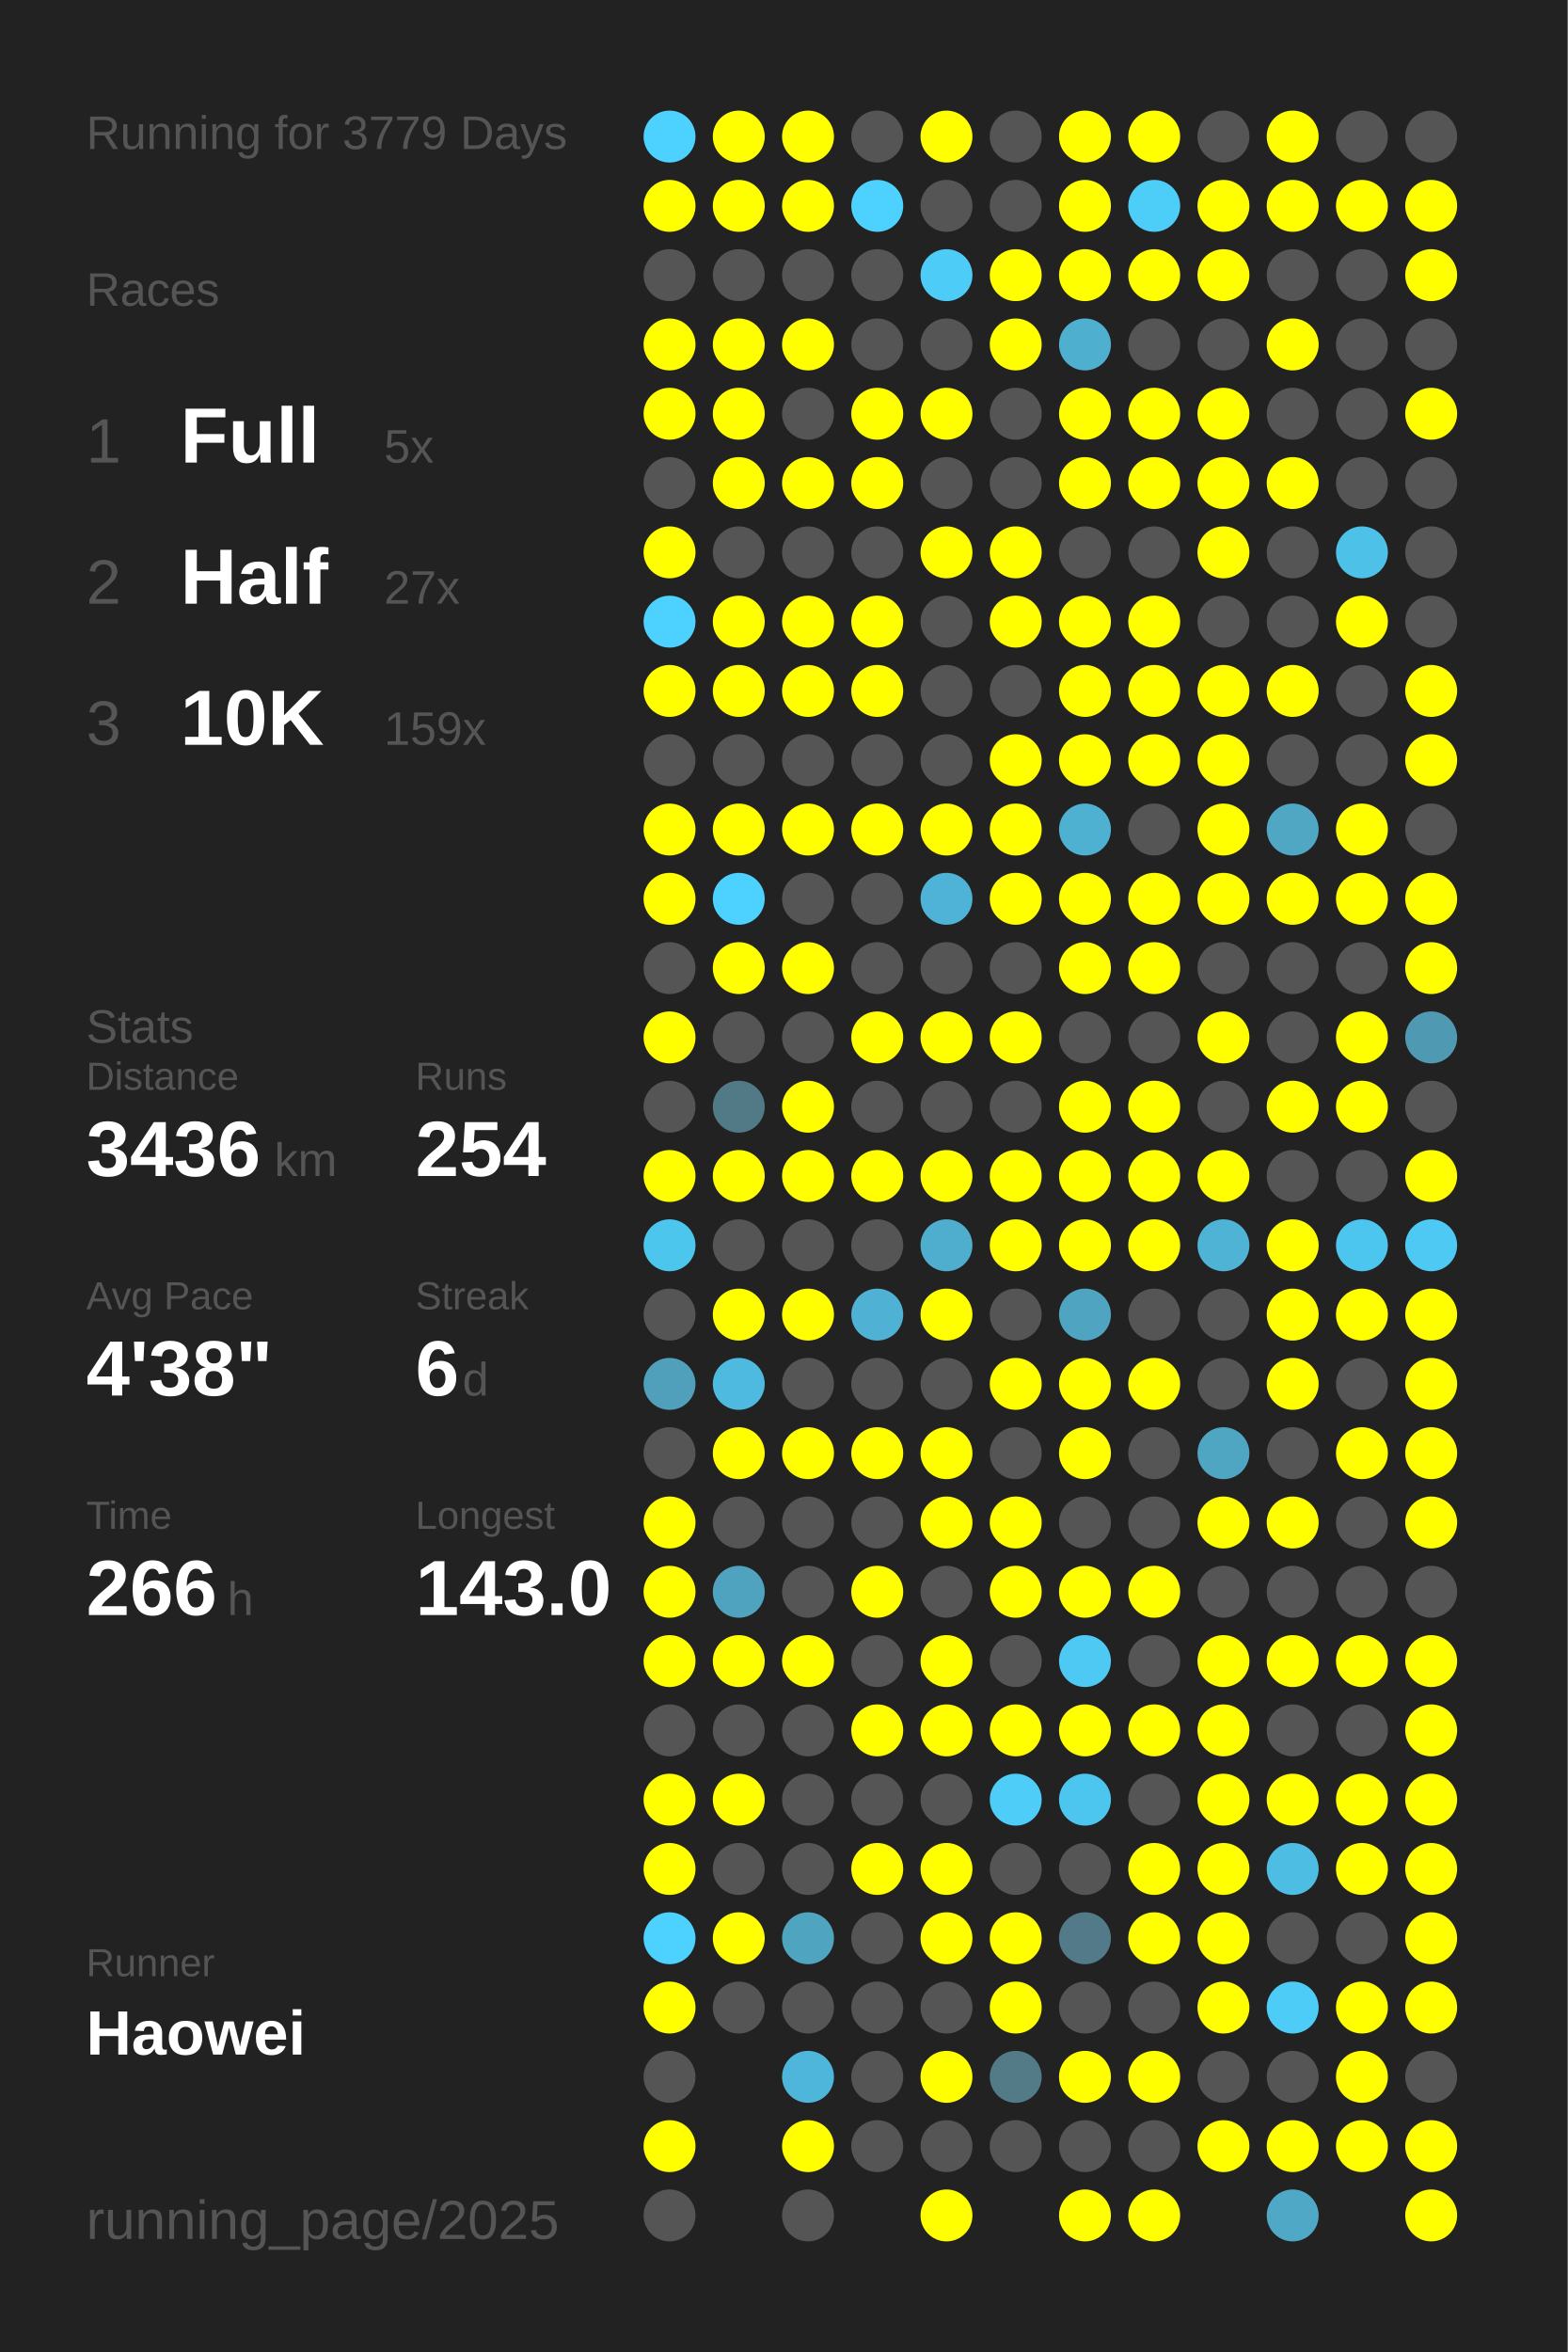
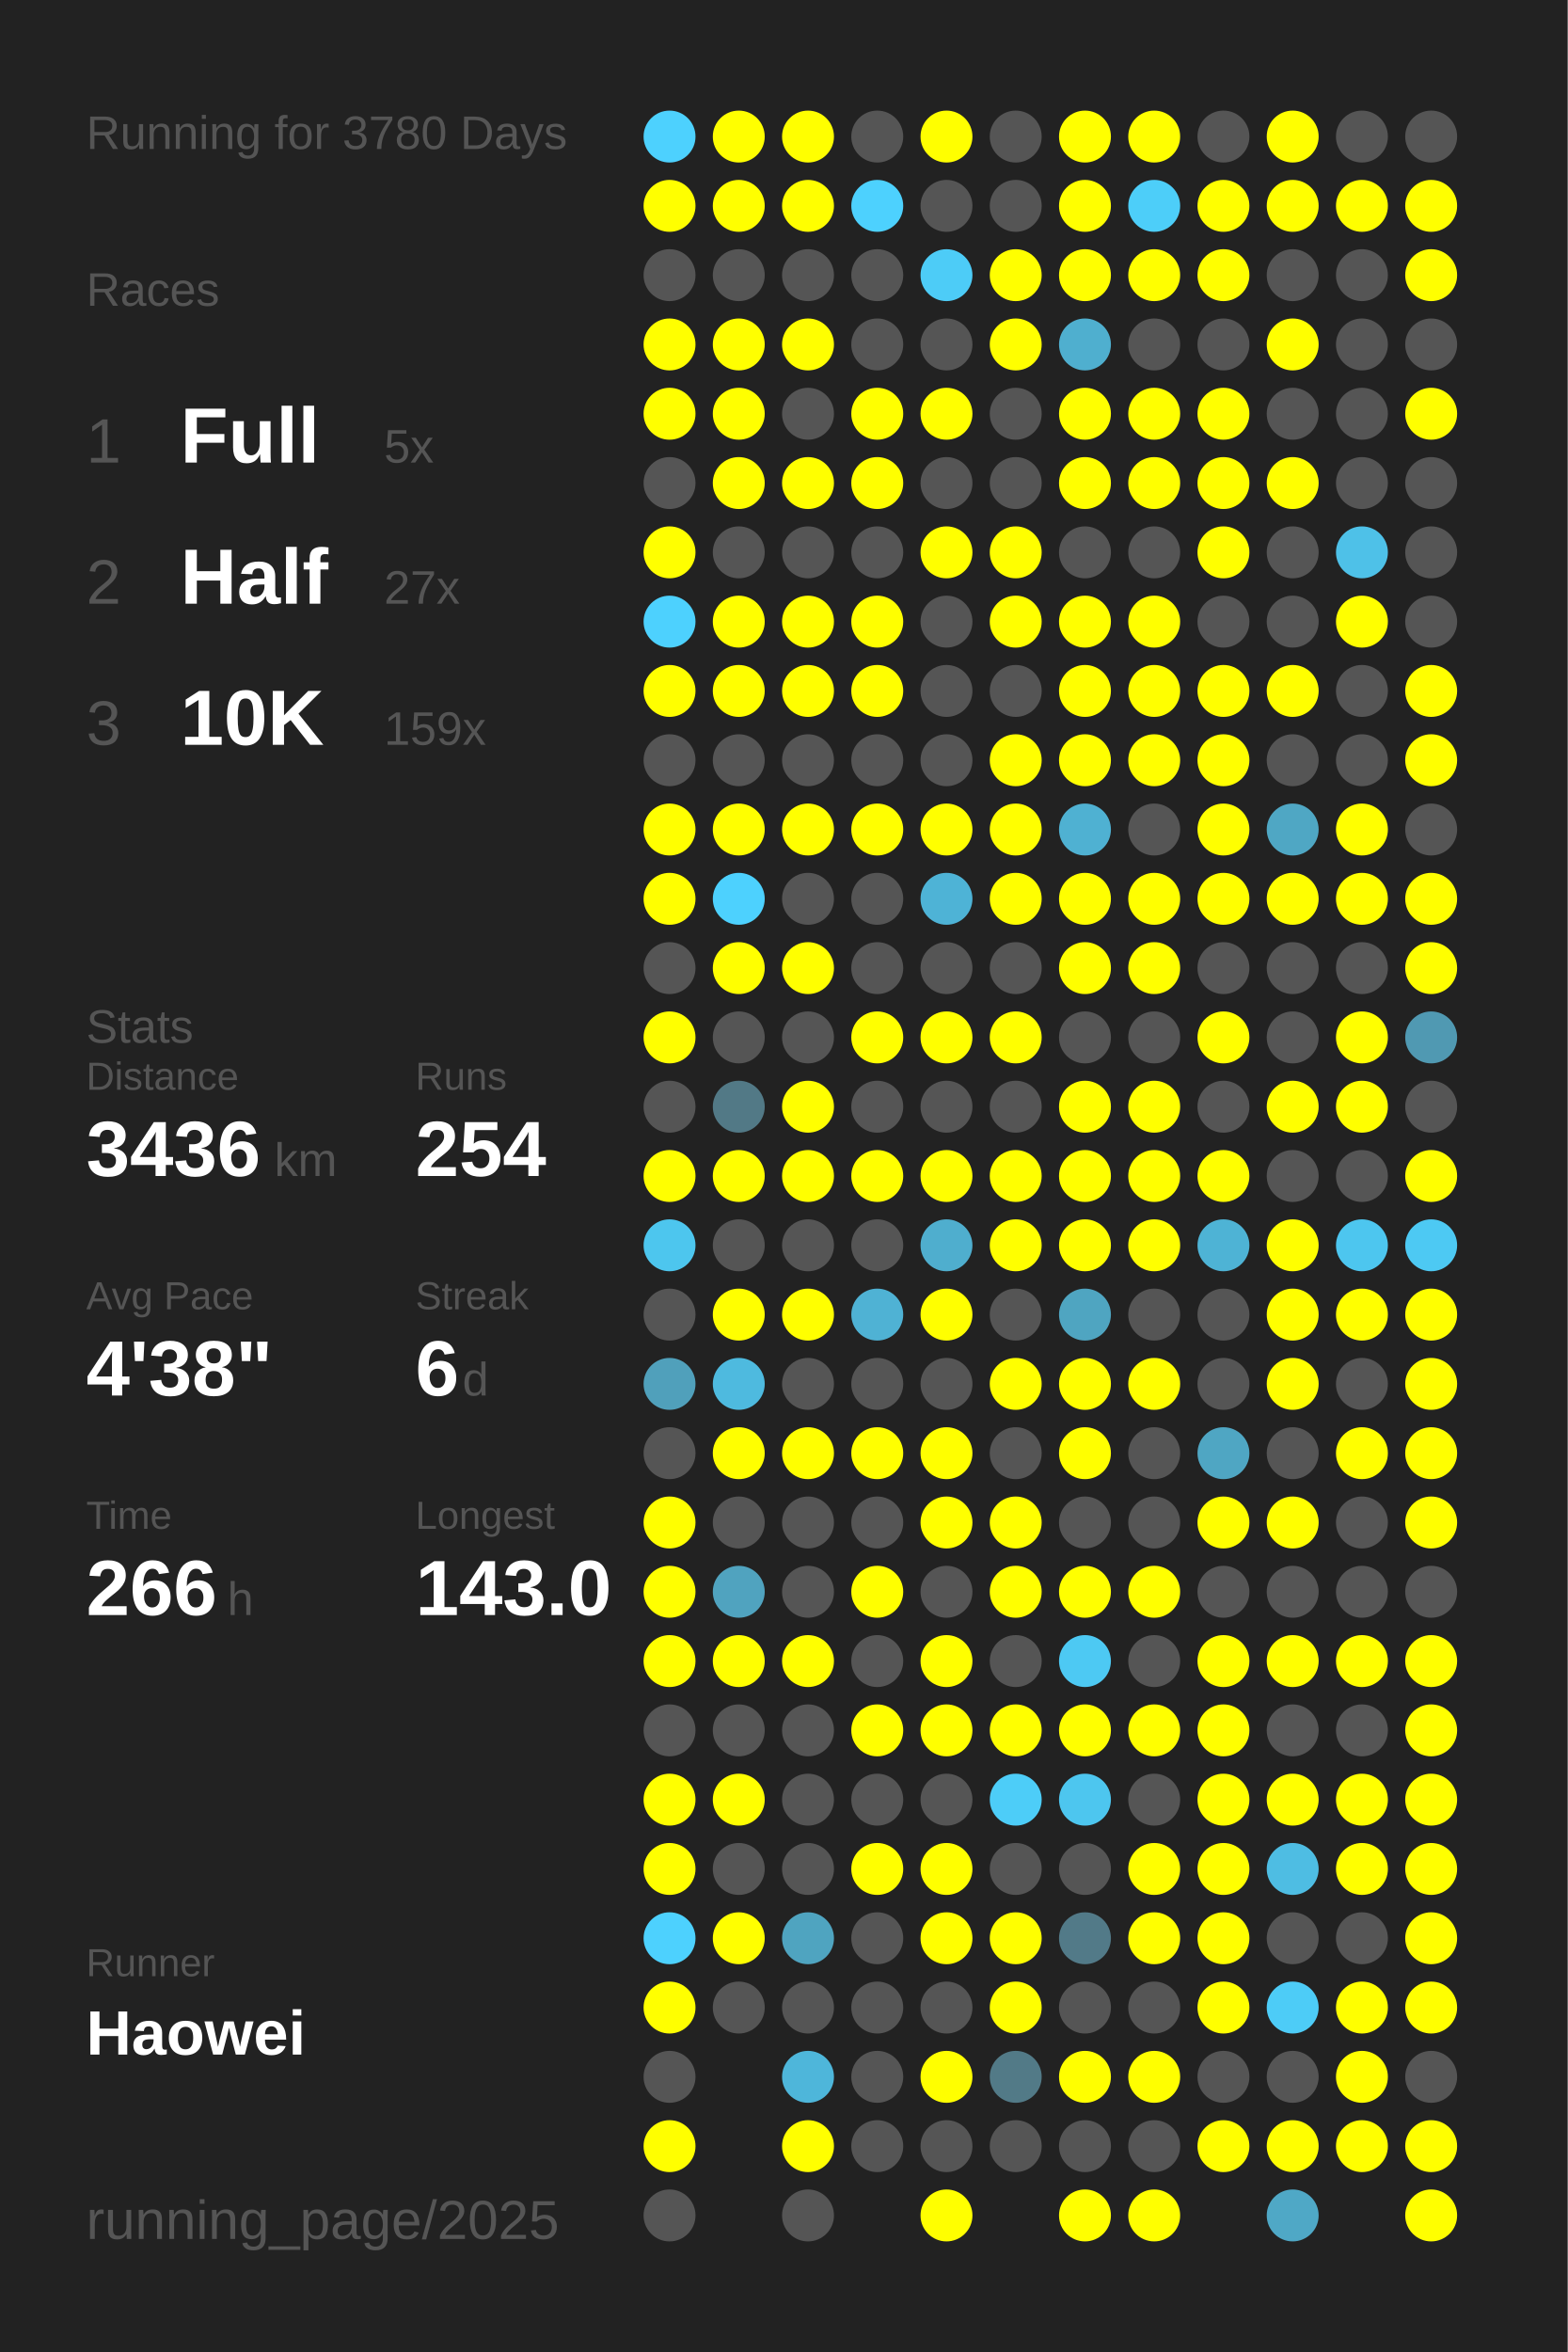
<svg xmlns="http://www.w3.org/2000/svg" baseProfile="full" height="300mm" version="1.1" viewBox="0,0,200,300" width="200mm">
  <defs />
  <rect fill="#222222" height="300" width="200" x="0" y="0" />
-   <text fill="#555555" style="font-size:6px; font-family:Arial;" x="11" y="19">Running for 3779 Days</text>
+   <text fill="#555555" style="font-size:6px; font-family:Arial;" x="11" y="19">Running for 3780 Days</text>
  <text fill="#555555" style="font-size:6px; font-family:Arial;" x="11" y="39">Races</text>
  <text fill="#555555" style="font-size:8px; font-family:Arial;" x="11" y="59">1</text>
  <text fill="#FFFFFF" style="font-size:10px; font-family:Arial; font-weight:bold;" x="23" y="59">Full</text>
  <text fill="#555555" style="font-size:6px; font-family:Arial;" x="49" y="59">5x</text>
  <text fill="#555555" style="font-size:8px; font-family:Arial;" x="11" y="77">2</text>
  <text fill="#FFFFFF" style="font-size:10px; font-family:Arial; font-weight:bold;" x="23" y="77">Half</text>
  <text fill="#555555" style="font-size:6px; font-family:Arial;" x="49" y="77">27x</text>
  <text fill="#555555" style="font-size:8px; font-family:Arial;" x="11" y="95">3</text>
  <text fill="#FFFFFF" style="font-size:10px; font-family:Arial; font-weight:bold;" x="23" y="95">10K</text>
  <text fill="#555555" style="font-size:6px; font-family:Arial;" x="49" y="95">159x</text>
  <text fill="#555555" style="font-size:6px; font-family:Arial;" x="11" y="133">Stats</text>
  <text fill="#555555" style="font-size:5px; font-family:Arial;" x="11" y="139">Distance</text>
  <text fill="#FFFFFF" style="font-size:10px; font-family:Arial; font-weight:bold;" x="11" y="150">3436</text>
  <text fill="#555555" style="font-size:6px; font-family:Arial;" x="35" y="150">km</text>
  <text fill="#555555" style="font-size:5px; font-family:Arial;" x="53" y="139">Runs</text>
  <text fill="#FFFFFF" style="font-size:10px; font-family:Arial; font-weight:bold;" x="53" y="150">254</text>
  <text fill="#555555" style="font-size:5px; font-family:Arial;" x="11" y="167">Avg Pace</text>
  <text fill="#FFFFFF" style="font-size:10px; font-family:Arial; font-weight:bold;" x="11" y="178">4'38"</text>
  <text fill="#555555" style="font-size:5px; font-family:Arial;" x="53" y="167">Streak</text>
  <text fill="#FFFFFF" style="font-size:10px; font-family:Arial; font-weight:bold;" x="53" y="178">6</text>
  <text fill="#555555" style="font-size:6px; font-family:Arial;" x="59" y="178">d</text>
  <text fill="#555555" style="font-size:5px; font-family:Arial;" x="11" y="195">Time</text>
  <text fill="#FFFFFF" style="font-size:10px; font-family:Arial; font-weight:bold;" x="11" y="206">266</text>
  <text fill="#555555" style="font-size:6px; font-family:Arial;" x="29" y="206">h</text>
  <text fill="#555555" style="font-size:5px; font-family:Arial;" x="53" y="195">Longest</text>
  <text fill="#FFFFFF" style="font-size:10px; font-family:Arial; font-weight:bold;" x="53" y="206">143.0</text>
  <text fill="#555555" style="font-size:5px; font-family:Arial;" x="11" y="252.065">Runner</text>
  <text fill="#FFFFFF" style="font-size:8px; font-family:Arial; font-weight:bold;" x="11" y="262.065">Haowei</text>
  <text fill="#555555" style="font-size:7px; font-family:Arial;" x="11" y="285.581">running_page/2025</text>
  <circle cx="85.417" cy="17.419" fill="#4dd1fe" r="3.312" />
  <circle cx="85.417" cy="26.258" fill="#FFFF00" r="3.312" />
  <circle cx="85.417" cy="35.097" fill="#555555" r="3.312" />
  <circle cx="85.417" cy="43.935" fill="#FFFF00" r="3.312" />
  <circle cx="85.417" cy="52.774" fill="#FFFF00" r="3.312" />
  <circle cx="85.417" cy="61.613" fill="#555555" r="3.312" />
  <circle cx="85.417" cy="70.452" fill="#FFFF00" r="3.312" />
  <circle cx="85.417" cy="79.29" fill="#4dd1fe" r="3.312" />
  <circle cx="85.417" cy="88.129" fill="#FFFF00" r="3.312" />
  <circle cx="85.417" cy="96.968" fill="#555555" r="3.312" />
  <circle cx="85.417" cy="105.806" fill="#FFFF00" r="3.312" />
  <circle cx="85.417" cy="114.645" fill="#FFFF00" r="3.312" />
  <circle cx="85.417" cy="123.484" fill="#555555" r="3.312" />
  <circle cx="85.417" cy="132.323" fill="#FFFF00" r="3.312" />
  <circle cx="85.417" cy="141.161" fill="#555555" r="3.312" />
  <circle cx="85.417" cy="150" fill="#FFFF00" r="3.312" />
  <circle cx="85.417" cy="158.839" fill="#4dc6ee" r="3.312" />
  <circle cx="85.417" cy="167.677" fill="#555555" r="3.312" />
  <circle cx="85.417" cy="176.516" fill="#50a0bb" r="3.312" />
  <circle cx="85.417" cy="185.355" fill="#555555" r="3.312" />
  <circle cx="85.417" cy="194.194" fill="#FFFF00" r="3.312" />
  <circle cx="85.417" cy="203.032" fill="#FFFF00" r="3.312" />
  <circle cx="85.417" cy="211.871" fill="#FFFF00" r="3.312" />
  <circle cx="85.417" cy="220.71" fill="#555555" r="3.312" />
  <circle cx="85.417" cy="229.548" fill="#FFFF00" r="3.312" />
  <circle cx="85.417" cy="238.387" fill="#FFFF00" r="3.312" />
  <circle cx="85.417" cy="247.226" fill="#4dd1fe" r="3.312" />
  <circle cx="85.417" cy="256.065" fill="#FFFF00" r="3.312" />
  <circle cx="85.417" cy="264.903" fill="#555555" r="3.312" />
  <circle cx="85.417" cy="273.742" fill="#FFFF00" r="3.312" />
  <circle cx="85.417" cy="282.581" fill="#555555" r="3.312" />
  <circle cx="94.25" cy="17.419" fill="#FFFF00" r="3.312" />
  <circle cx="94.25" cy="26.258" fill="#FFFF00" r="3.312" />
  <circle cx="94.25" cy="35.097" fill="#555555" r="3.312" />
  <circle cx="94.25" cy="43.935" fill="#FFFF00" r="3.312" />
  <circle cx="94.25" cy="52.774" fill="#FFFF00" r="3.312" />
  <circle cx="94.25" cy="61.613" fill="#FFFF00" r="3.312" />
  <circle cx="94.25" cy="70.452" fill="#555555" r="3.312" />
  <circle cx="94.25" cy="79.29" fill="#FFFF00" r="3.312" />
  <circle cx="94.25" cy="88.129" fill="#FFFF00" r="3.312" />
  <circle cx="94.25" cy="96.968" fill="#555555" r="3.312" />
  <circle cx="94.25" cy="105.806" fill="#FFFF00" r="3.312" />
  <circle cx="94.25" cy="114.645" fill="#4dd1fe" r="3.312" />
  <circle cx="94.25" cy="123.484" fill="#FFFF00" r="3.312" />
  <circle cx="94.25" cy="132.323" fill="#555555" r="3.312" />
  <circle cx="94.25" cy="141.161" fill="#527986" r="3.312" />
  <circle cx="94.25" cy="150" fill="#FFFF00" r="3.312" />
  <circle cx="94.25" cy="158.839" fill="#555555" r="3.312" />
  <circle cx="94.25" cy="167.677" fill="#FFFF00" r="3.312" />
  <circle cx="94.25" cy="176.516" fill="#4ebadf" r="3.312" />
  <circle cx="94.25" cy="185.355" fill="#FFFF00" r="3.312" />
  <circle cx="94.25" cy="194.194" fill="#555555" r="3.312" />
  <circle cx="94.25" cy="203.032" fill="#50a3bf" r="3.312" />
  <circle cx="94.25" cy="211.871" fill="#FFFF00" r="3.312" />
  <circle cx="94.25" cy="220.71" fill="#555555" r="3.312" />
  <circle cx="94.25" cy="229.548" fill="#FFFF00" r="3.312" />
  <circle cx="94.25" cy="238.387" fill="#555555" r="3.312" />
  <circle cx="94.25" cy="247.226" fill="#FFFF00" r="3.312" />
  <circle cx="94.25" cy="256.065" fill="#555555" r="3.312" />
  <circle cx="103.083" cy="17.419" fill="#FFFF00" r="3.312" />
  <circle cx="103.083" cy="26.258" fill="#FFFF00" r="3.312" />
  <circle cx="103.083" cy="35.097" fill="#555555" r="3.312" />
  <circle cx="103.083" cy="43.935" fill="#FFFF00" r="3.312" />
  <circle cx="103.083" cy="52.774" fill="#555555" r="3.312" />
  <circle cx="103.083" cy="61.613" fill="#FFFF00" r="3.312" />
  <circle cx="103.083" cy="70.452" fill="#555555" r="3.312" />
  <circle cx="103.083" cy="79.29" fill="#FFFF00" r="3.312" />
  <circle cx="103.083" cy="88.129" fill="#FFFF00" r="3.312" />
  <circle cx="103.083" cy="96.968" fill="#555555" r="3.312" />
  <circle cx="103.083" cy="105.806" fill="#FFFF00" r="3.312" />
  <circle cx="103.083" cy="114.645" fill="#555555" r="3.312" />
  <circle cx="103.083" cy="123.484" fill="#FFFF00" r="3.312" />
  <circle cx="103.083" cy="132.323" fill="#555555" r="3.312" />
  <circle cx="103.083" cy="141.161" fill="#FFFF00" r="3.312" />
  <circle cx="103.083" cy="150" fill="#FFFF00" r="3.312" />
  <circle cx="103.083" cy="158.839" fill="#555555" r="3.312" />
  <circle cx="103.083" cy="167.677" fill="#FFFF00" r="3.312" />
  <circle cx="103.083" cy="176.516" fill="#555555" r="3.312" />
  <circle cx="103.083" cy="185.355" fill="#FFFF00" r="3.312" />
  <circle cx="103.083" cy="194.194" fill="#555555" r="3.312" />
  <circle cx="103.083" cy="203.032" fill="#555555" r="3.312" />
  <circle cx="103.083" cy="211.871" fill="#FFFF00" r="3.312" />
  <circle cx="103.083" cy="220.71" fill="#555555" r="3.312" />
  <circle cx="103.083" cy="229.548" fill="#555555" r="3.312" />
  <circle cx="103.083" cy="238.387" fill="#555555" r="3.312" />
  <circle cx="103.083" cy="247.226" fill="#4fa4c0" r="3.312" />
  <circle cx="103.083" cy="256.065" fill="#555555" r="3.312" />
  <circle cx="103.083" cy="264.903" fill="#4eb6da" r="3.312" />
  <circle cx="103.083" cy="273.742" fill="#FFFF00" r="3.312" />
  <circle cx="103.083" cy="282.581" fill="#555555" r="3.312" />
  <circle cx="111.917" cy="17.419" fill="#555555" r="3.312" />
  <circle cx="111.917" cy="26.258" fill="#4dd1fe" r="3.312" />
  <circle cx="111.917" cy="35.097" fill="#555555" r="3.312" />
  <circle cx="111.917" cy="43.935" fill="#555555" r="3.312" />
  <circle cx="111.917" cy="52.774" fill="#FFFF00" r="3.312" />
  <circle cx="111.917" cy="61.613" fill="#FFFF00" r="3.312" />
  <circle cx="111.917" cy="70.452" fill="#555555" r="3.312" />
  <circle cx="111.917" cy="79.29" fill="#FFFF00" r="3.312" />
  <circle cx="111.917" cy="88.129" fill="#FFFF00" r="3.312" />
  <circle cx="111.917" cy="96.968" fill="#555555" r="3.312" />
  <circle cx="111.917" cy="105.806" fill="#FFFF00" r="3.312" />
  <circle cx="111.917" cy="114.645" fill="#555555" r="3.312" />
  <circle cx="111.917" cy="123.484" fill="#555555" r="3.312" />
  <circle cx="111.917" cy="132.323" fill="#FFFF00" r="3.312" />
  <circle cx="111.917" cy="141.161" fill="#555555" r="3.312" />
  <circle cx="111.917" cy="150" fill="#FFFF00" r="3.312" />
  <circle cx="111.917" cy="158.839" fill="#555555" r="3.312" />
  <circle cx="111.917" cy="167.677" fill="#4fb2d4" r="3.312" />
  <circle cx="111.917" cy="176.516" fill="#555555" r="3.312" />
  <circle cx="111.917" cy="185.355" fill="#FFFF00" r="3.312" />
  <circle cx="111.917" cy="194.194" fill="#555555" r="3.312" />
  <circle cx="111.917" cy="203.032" fill="#FFFF00" r="3.312" />
  <circle cx="111.917" cy="211.871" fill="#555555" r="3.312" />
  <circle cx="111.917" cy="220.71" fill="#FFFF00" r="3.312" />
  <circle cx="111.917" cy="229.548" fill="#555555" r="3.312" />
  <circle cx="111.917" cy="238.387" fill="#FFFF00" r="3.312" />
  <circle cx="111.917" cy="247.226" fill="#555555" r="3.312" />
  <circle cx="111.917" cy="256.065" fill="#555555" r="3.312" />
  <circle cx="111.917" cy="264.903" fill="#555555" r="3.312" />
  <circle cx="111.917" cy="273.742" fill="#555555" r="3.312" />
  <circle cx="120.75" cy="17.419" fill="#FFFF00" r="3.312" />
  <circle cx="120.75" cy="26.258" fill="#555555" r="3.312" />
  <circle cx="120.75" cy="35.097" fill="#4dccf7" r="3.312" />
  <circle cx="120.75" cy="43.935" fill="#555555" r="3.312" />
  <circle cx="120.75" cy="52.774" fill="#FFFF00" r="3.312" />
  <circle cx="120.75" cy="61.613" fill="#555555" r="3.312" />
  <circle cx="120.75" cy="70.452" fill="#FFFF00" r="3.312" />
  <circle cx="120.75" cy="79.29" fill="#555555" r="3.312" />
  <circle cx="120.75" cy="88.129" fill="#555555" r="3.312" />
  <circle cx="120.75" cy="96.968" fill="#555555" r="3.312" />
  <circle cx="120.75" cy="105.806" fill="#FFFF00" r="3.312" />
  <circle cx="120.75" cy="114.645" fill="#4eb3d6" r="3.312" />
  <circle cx="120.75" cy="123.484" fill="#555555" r="3.312" />
  <circle cx="120.75" cy="132.323" fill="#FFFF00" r="3.312" />
  <circle cx="120.75" cy="141.161" fill="#555555" r="3.312" />
  <circle cx="120.75" cy="150" fill="#FFFF00" r="3.312" />
  <circle cx="120.75" cy="158.839" fill="#4faece" r="3.312" />
  <circle cx="120.75" cy="167.677" fill="#FFFF00" r="3.312" />
  <circle cx="120.75" cy="176.516" fill="#555555" r="3.312" />
  <circle cx="120.75" cy="185.355" fill="#FFFF00" r="3.312" />
  <circle cx="120.75" cy="194.194" fill="#FFFF00" r="3.312" />
  <circle cx="120.75" cy="203.032" fill="#555555" r="3.312" />
  <circle cx="120.75" cy="211.871" fill="#FFFF00" r="3.312" />
  <circle cx="120.75" cy="220.71" fill="#FFFF00" r="3.312" />
  <circle cx="120.75" cy="229.548" fill="#555555" r="3.312" />
  <circle cx="120.75" cy="238.387" fill="#FFFF00" r="3.312" />
  <circle cx="120.75" cy="247.226" fill="#FFFF00" r="3.312" />
  <circle cx="120.75" cy="256.065" fill="#555555" r="3.312" />
  <circle cx="120.75" cy="264.903" fill="#FFFF00" r="3.312" />
  <circle cx="120.75" cy="273.742" fill="#555555" r="3.312" />
  <circle cx="120.75" cy="282.581" fill="#FFFF00" r="3.312" />
  <circle cx="129.583" cy="17.419" fill="#555555" r="3.312" />
  <circle cx="129.583" cy="26.258" fill="#555555" r="3.312" />
  <circle cx="129.583" cy="35.097" fill="#FFFF00" r="3.312" />
  <circle cx="129.583" cy="43.935" fill="#FFFF00" r="3.312" />
  <circle cx="129.583" cy="52.774" fill="#555555" r="3.312" />
  <circle cx="129.583" cy="61.613" fill="#555555" r="3.312" />
  <circle cx="129.583" cy="70.452" fill="#FFFF00" r="3.312" />
  <circle cx="129.583" cy="79.29" fill="#FFFF00" r="3.312" />
  <circle cx="129.583" cy="88.129" fill="#555555" r="3.312" />
  <circle cx="129.583" cy="96.968" fill="#FFFF00" r="3.312" />
  <circle cx="129.583" cy="105.806" fill="#FFFF00" r="3.312" />
  <circle cx="129.583" cy="114.645" fill="#FFFF00" r="3.312" />
  <circle cx="129.583" cy="123.484" fill="#555555" r="3.312" />
  <circle cx="129.583" cy="132.323" fill="#FFFF00" r="3.312" />
  <circle cx="129.583" cy="141.161" fill="#555555" r="3.312" />
  <circle cx="129.583" cy="150" fill="#FFFF00" r="3.312" />
  <circle cx="129.583" cy="158.839" fill="#FFFF00" r="3.312" />
  <circle cx="129.583" cy="167.677" fill="#555555" r="3.312" />
  <circle cx="129.583" cy="176.516" fill="#FFFF00" r="3.312" />
  <circle cx="129.583" cy="185.355" fill="#555555" r="3.312" />
  <circle cx="129.583" cy="194.194" fill="#FFFF00" r="3.312" />
  <circle cx="129.583" cy="203.032" fill="#FFFF00" r="3.312" />
  <circle cx="129.583" cy="211.871" fill="#555555" r="3.312" />
  <circle cx="129.583" cy="220.71" fill="#FFFF00" r="3.312" />
  <circle cx="129.583" cy="229.548" fill="#4dcdf8" r="3.312" />
  <circle cx="129.583" cy="238.387" fill="#555555" r="3.312" />
  <circle cx="129.583" cy="247.226" fill="#FFFF00" r="3.312" />
  <circle cx="129.583" cy="256.065" fill="#FFFF00" r="3.312" />
  <circle cx="129.583" cy="264.903" fill="#527a87" r="3.312" />
  <circle cx="129.583" cy="273.742" fill="#555555" r="3.312" />
  <circle cx="138.417" cy="17.419" fill="#FFFF00" r="3.312" />
  <circle cx="138.417" cy="26.258" fill="#FFFF00" r="3.312" />
  <circle cx="138.417" cy="35.097" fill="#FFFF00" r="3.312" />
  <circle cx="138.417" cy="43.935" fill="#4fafcf" r="3.312" />
  <circle cx="138.417" cy="52.774" fill="#FFFF00" r="3.312" />
  <circle cx="138.417" cy="61.613" fill="#FFFF00" r="3.312" />
  <circle cx="138.417" cy="70.452" fill="#555555" r="3.312" />
  <circle cx="138.417" cy="79.29" fill="#FFFF00" r="3.312" />
  <circle cx="138.417" cy="88.129" fill="#FFFF00" r="3.312" />
  <circle cx="138.417" cy="96.968" fill="#FFFF00" r="3.312" />
  <circle cx="138.417" cy="105.806" fill="#4fb1d2" r="3.312" />
  <circle cx="138.417" cy="114.645" fill="#FFFF00" r="3.312" />
  <circle cx="138.417" cy="123.484" fill="#FFFF00" r="3.312" />
  <circle cx="138.417" cy="132.323" fill="#555555" r="3.312" />
  <circle cx="138.417" cy="141.161" fill="#FFFF00" r="3.312" />
  <circle cx="138.417" cy="150" fill="#FFFF00" r="3.312" />
  <circle cx="138.417" cy="158.839" fill="#FFFF00" r="3.312" />
  <circle cx="138.417" cy="167.677" fill="#4fa5c1" r="3.312" />
  <circle cx="138.417" cy="176.516" fill="#FFFF00" r="3.312" />
  <circle cx="138.417" cy="185.355" fill="#FFFF00" r="3.312" />
  <circle cx="138.417" cy="194.194" fill="#555555" r="3.312" />
  <circle cx="138.417" cy="203.032" fill="#FFFF00" r="3.312" />
  <circle cx="138.417" cy="211.871" fill="#4dc9f3" r="3.312" />
  <circle cx="138.417" cy="220.71" fill="#FFFF00" r="3.312" />
  <circle cx="138.417" cy="229.548" fill="#4dc6ef" r="3.312" />
  <circle cx="138.417" cy="238.387" fill="#555555" r="3.312" />
  <circle cx="138.417" cy="247.226" fill="#527a88" r="3.312" />
  <circle cx="138.417" cy="256.065" fill="#555555" r="3.312" />
  <circle cx="138.417" cy="264.903" fill="#FFFF00" r="3.312" />
  <circle cx="138.417" cy="273.742" fill="#555555" r="3.312" />
  <circle cx="138.417" cy="282.581" fill="#FFFF00" r="3.312" />
  <circle cx="147.25" cy="17.419" fill="#FFFF00" r="3.312" />
  <circle cx="147.25" cy="26.258" fill="#4dcef9" r="3.312" />
  <circle cx="147.25" cy="35.097" fill="#FFFF00" r="3.312" />
  <circle cx="147.25" cy="43.935" fill="#555555" r="3.312" />
  <circle cx="147.25" cy="52.774" fill="#FFFF00" r="3.312" />
  <circle cx="147.25" cy="61.613" fill="#FFFF00" r="3.312" />
  <circle cx="147.25" cy="70.452" fill="#555555" r="3.312" />
  <circle cx="147.25" cy="79.29" fill="#FFFF00" r="3.312" />
  <circle cx="147.25" cy="88.129" fill="#FFFF00" r="3.312" />
  <circle cx="147.25" cy="96.968" fill="#FFFF00" r="3.312" />
  <circle cx="147.25" cy="105.806" fill="#555555" r="3.312" />
  <circle cx="147.25" cy="114.645" fill="#FFFF00" r="3.312" />
  <circle cx="147.25" cy="123.484" fill="#FFFF00" r="3.312" />
  <circle cx="147.25" cy="132.323" fill="#555555" r="3.312" />
  <circle cx="147.25" cy="141.161" fill="#FFFF00" r="3.312" />
  <circle cx="147.25" cy="150" fill="#FFFF00" r="3.312" />
  <circle cx="147.25" cy="158.839" fill="#FFFF00" r="3.312" />
  <circle cx="147.25" cy="167.677" fill="#555555" r="3.312" />
  <circle cx="147.25" cy="176.516" fill="#FFFF00" r="3.312" />
  <circle cx="147.25" cy="185.355" fill="#555555" r="3.312" />
  <circle cx="147.25" cy="194.194" fill="#555555" r="3.312" />
  <circle cx="147.25" cy="203.032" fill="#FFFF00" r="3.312" />
  <circle cx="147.25" cy="211.871" fill="#555555" r="3.312" />
  <circle cx="147.25" cy="220.71" fill="#FFFF00" r="3.312" />
  <circle cx="147.25" cy="229.548" fill="#555555" r="3.312" />
  <circle cx="147.25" cy="238.387" fill="#FFFF00" r="3.312" />
  <circle cx="147.25" cy="247.226" fill="#FFFF00" r="3.312" />
  <circle cx="147.25" cy="256.065" fill="#555555" r="3.312" />
  <circle cx="147.25" cy="264.903" fill="#FFFF00" r="3.312" />
  <circle cx="147.25" cy="273.742" fill="#555555" r="3.312" />
  <circle cx="147.25" cy="282.581" fill="#FFFF00" r="3.312" />
  <circle cx="156.083" cy="17.419" fill="#555555" r="3.312" />
  <circle cx="156.083" cy="26.258" fill="#FFFF00" r="3.312" />
  <circle cx="156.083" cy="35.097" fill="#FFFF00" r="3.312" />
  <circle cx="156.083" cy="43.935" fill="#555555" r="3.312" />
  <circle cx="156.083" cy="52.774" fill="#FFFF00" r="3.312" />
  <circle cx="156.083" cy="61.613" fill="#FFFF00" r="3.312" />
  <circle cx="156.083" cy="70.452" fill="#FFFF00" r="3.312" />
  <circle cx="156.083" cy="79.29" fill="#555555" r="3.312" />
  <circle cx="156.083" cy="88.129" fill="#FFFF00" r="3.312" />
  <circle cx="156.083" cy="96.968" fill="#FFFF00" r="3.312" />
  <circle cx="156.083" cy="105.806" fill="#FFFF00" r="3.312" />
  <circle cx="156.083" cy="114.645" fill="#FFFF00" r="3.312" />
  <circle cx="156.083" cy="123.484" fill="#555555" r="3.312" />
  <circle cx="156.083" cy="132.323" fill="#FFFF00" r="3.312" />
  <circle cx="156.083" cy="141.161" fill="#555555" r="3.312" />
  <circle cx="156.083" cy="150" fill="#FFFF00" r="3.312" />
  <circle cx="156.083" cy="158.839" fill="#4eb3d5" r="3.312" />
  <circle cx="156.083" cy="167.677" fill="#555555" r="3.312" />
  <circle cx="156.083" cy="176.516" fill="#555555" r="3.312" />
  <circle cx="156.083" cy="185.355" fill="#4fa6c3" r="3.312" />
  <circle cx="156.083" cy="194.194" fill="#FFFF00" r="3.312" />
  <circle cx="156.083" cy="203.032" fill="#555555" r="3.312" />
  <circle cx="156.083" cy="211.871" fill="#FFFF00" r="3.312" />
  <circle cx="156.083" cy="220.71" fill="#FFFF00" r="3.312" />
  <circle cx="156.083" cy="229.548" fill="#FFFF00" r="3.312" />
  <circle cx="156.083" cy="238.387" fill="#FFFF00" r="3.312" />
  <circle cx="156.083" cy="247.226" fill="#FFFF00" r="3.312" />
  <circle cx="156.083" cy="256.065" fill="#FFFF00" r="3.312" />
  <circle cx="156.083" cy="264.903" fill="#555555" r="3.312" />
  <circle cx="156.083" cy="273.742" fill="#FFFF00" r="3.312" />
  <circle cx="164.917" cy="17.419" fill="#FFFF00" r="3.312" />
  <circle cx="164.917" cy="26.258" fill="#FFFF00" r="3.312" />
  <circle cx="164.917" cy="35.097" fill="#555555" r="3.312" />
  <circle cx="164.917" cy="43.935" fill="#FFFF00" r="3.312" />
  <circle cx="164.917" cy="52.774" fill="#555555" r="3.312" />
  <circle cx="164.917" cy="61.613" fill="#FFFF00" r="3.312" />
  <circle cx="164.917" cy="70.452" fill="#555555" r="3.312" />
  <circle cx="164.917" cy="79.29" fill="#555555" r="3.312" />
  <circle cx="164.917" cy="88.129" fill="#FFFF00" r="3.312" />
  <circle cx="164.917" cy="96.968" fill="#555555" r="3.312" />
  <circle cx="164.917" cy="105.806" fill="#4fa7c4" r="3.312" />
  <circle cx="164.917" cy="114.645" fill="#FFFF00" r="3.312" />
  <circle cx="164.917" cy="123.484" fill="#555555" r="3.312" />
  <circle cx="164.917" cy="132.323" fill="#555555" r="3.312" />
  <circle cx="164.917" cy="141.161" fill="#FFFF00" r="3.312" />
  <circle cx="164.917" cy="150" fill="#555555" r="3.312" />
  <circle cx="164.917" cy="158.839" fill="#FFFF00" r="3.312" />
  <circle cx="164.917" cy="167.677" fill="#FFFF00" r="3.312" />
  <circle cx="164.917" cy="176.516" fill="#FFFF00" r="3.312" />
  <circle cx="164.917" cy="185.355" fill="#555555" r="3.312" />
  <circle cx="164.917" cy="194.194" fill="#FFFF00" r="3.312" />
  <circle cx="164.917" cy="203.032" fill="#555555" r="3.312" />
  <circle cx="164.917" cy="211.871" fill="#FFFF00" r="3.312" />
  <circle cx="164.917" cy="220.71" fill="#555555" r="3.312" />
  <circle cx="164.917" cy="229.548" fill="#FFFF00" r="3.312" />
  <circle cx="164.917" cy="238.387" fill="#4ebde3" r="3.312" />
  <circle cx="164.917" cy="247.226" fill="#555555" r="3.312" />
  <circle cx="164.917" cy="256.065" fill="#4dccf7" r="3.312" />
  <circle cx="164.917" cy="264.903" fill="#555555" r="3.312" />
  <circle cx="164.917" cy="273.742" fill="#FFFF00" r="3.312" />
  <circle cx="164.917" cy="282.581" fill="#4fa8c6" r="3.312" />
  <circle cx="173.75" cy="17.419" fill="#555555" r="3.312" />
  <circle cx="173.75" cy="26.258" fill="#FFFF00" r="3.312" />
  <circle cx="173.75" cy="35.097" fill="#555555" r="3.312" />
  <circle cx="173.75" cy="43.935" fill="#555555" r="3.312" />
  <circle cx="173.75" cy="52.774" fill="#555555" r="3.312" />
  <circle cx="173.75" cy="61.613" fill="#555555" r="3.312" />
  <circle cx="173.75" cy="70.452" fill="#4ec1e8" r="3.312" />
  <circle cx="173.75" cy="79.29" fill="#FFFF00" r="3.312" />
  <circle cx="173.75" cy="88.129" fill="#555555" r="3.312" />
  <circle cx="173.75" cy="96.968" fill="#555555" r="3.312" />
  <circle cx="173.75" cy="105.806" fill="#FFFF00" r="3.312" />
  <circle cx="173.75" cy="114.645" fill="#FFFF00" r="3.312" />
  <circle cx="173.75" cy="123.484" fill="#555555" r="3.312" />
  <circle cx="173.75" cy="132.323" fill="#FFFF00" r="3.312" />
  <circle cx="173.75" cy="141.161" fill="#FFFF00" r="3.312" />
  <circle cx="173.75" cy="150" fill="#555555" r="3.312" />
  <circle cx="173.75" cy="158.839" fill="#4dc6ef" r="3.312" />
  <circle cx="173.75" cy="167.677" fill="#FFFF00" r="3.312" />
  <circle cx="173.75" cy="176.516" fill="#555555" r="3.312" />
  <circle cx="173.75" cy="185.355" fill="#FFFF00" r="3.312" />
  <circle cx="173.75" cy="194.194" fill="#555555" r="3.312" />
  <circle cx="173.75" cy="203.032" fill="#555555" r="3.312" />
  <circle cx="173.75" cy="211.871" fill="#FFFF00" r="3.312" />
  <circle cx="173.75" cy="220.71" fill="#555555" r="3.312" />
  <circle cx="173.75" cy="229.548" fill="#FFFF00" r="3.312" />
  <circle cx="173.75" cy="238.387" fill="#FFFF00" r="3.312" />
  <circle cx="173.75" cy="247.226" fill="#555555" r="3.312" />
  <circle cx="173.75" cy="256.065" fill="#FFFF00" r="3.312" />
  <circle cx="173.75" cy="264.903" fill="#FFFF00" r="3.312" />
  <circle cx="173.75" cy="273.742" fill="#FFFF00" r="3.312" />
  <circle cx="182.583" cy="17.419" fill="#555555" r="3.312" />
  <circle cx="182.583" cy="26.258" fill="#FFFF00" r="3.312" />
  <circle cx="182.583" cy="35.097" fill="#FFFF00" r="3.312" />
  <circle cx="182.583" cy="43.935" fill="#555555" r="3.312" />
  <circle cx="182.583" cy="52.774" fill="#FFFF00" r="3.312" />
  <circle cx="182.583" cy="61.613" fill="#555555" r="3.312" />
  <circle cx="182.583" cy="70.452" fill="#555555" r="3.312" />
  <circle cx="182.583" cy="79.29" fill="#555555" r="3.312" />
  <circle cx="182.583" cy="88.129" fill="#FFFF00" r="3.312" />
  <circle cx="182.583" cy="96.968" fill="#FFFF00" r="3.312" />
  <circle cx="182.583" cy="105.806" fill="#555555" r="3.312" />
  <circle cx="182.583" cy="114.645" fill="#FFFF00" r="3.312" />
  <circle cx="182.583" cy="123.484" fill="#FFFF00" r="3.312" />
  <circle cx="182.583" cy="132.323" fill="#5099b2" r="3.312" />
  <circle cx="182.583" cy="141.161" fill="#555555" r="3.312" />
  <circle cx="182.583" cy="150" fill="#FFFF00" r="3.312" />
  <circle cx="182.583" cy="158.839" fill="#4dc9f3" r="3.312" />
  <circle cx="182.583" cy="167.677" fill="#FFFF00" r="3.312" />
  <circle cx="182.583" cy="176.516" fill="#FFFF00" r="3.312" />
  <circle cx="182.583" cy="185.355" fill="#FFFF00" r="3.312" />
  <circle cx="182.583" cy="194.194" fill="#FFFF00" r="3.312" />
  <circle cx="182.583" cy="203.032" fill="#555555" r="3.312" />
  <circle cx="182.583" cy="211.871" fill="#FFFF00" r="3.312" />
  <circle cx="182.583" cy="220.71" fill="#FFFF00" r="3.312" />
  <circle cx="182.583" cy="229.548" fill="#FFFF00" r="3.312" />
  <circle cx="182.583" cy="238.387" fill="#FFFF00" r="3.312" />
  <circle cx="182.583" cy="247.226" fill="#FFFF00" r="3.312" />
  <circle cx="182.583" cy="256.065" fill="#FFFF00" r="3.312" />
  <circle cx="182.583" cy="264.903" fill="#555555" r="3.312" />
  <circle cx="182.583" cy="273.742" fill="#FFFF00" r="3.312" />
  <circle cx="182.583" cy="282.581" fill="#FFFF00" r="3.312" />
</svg>
